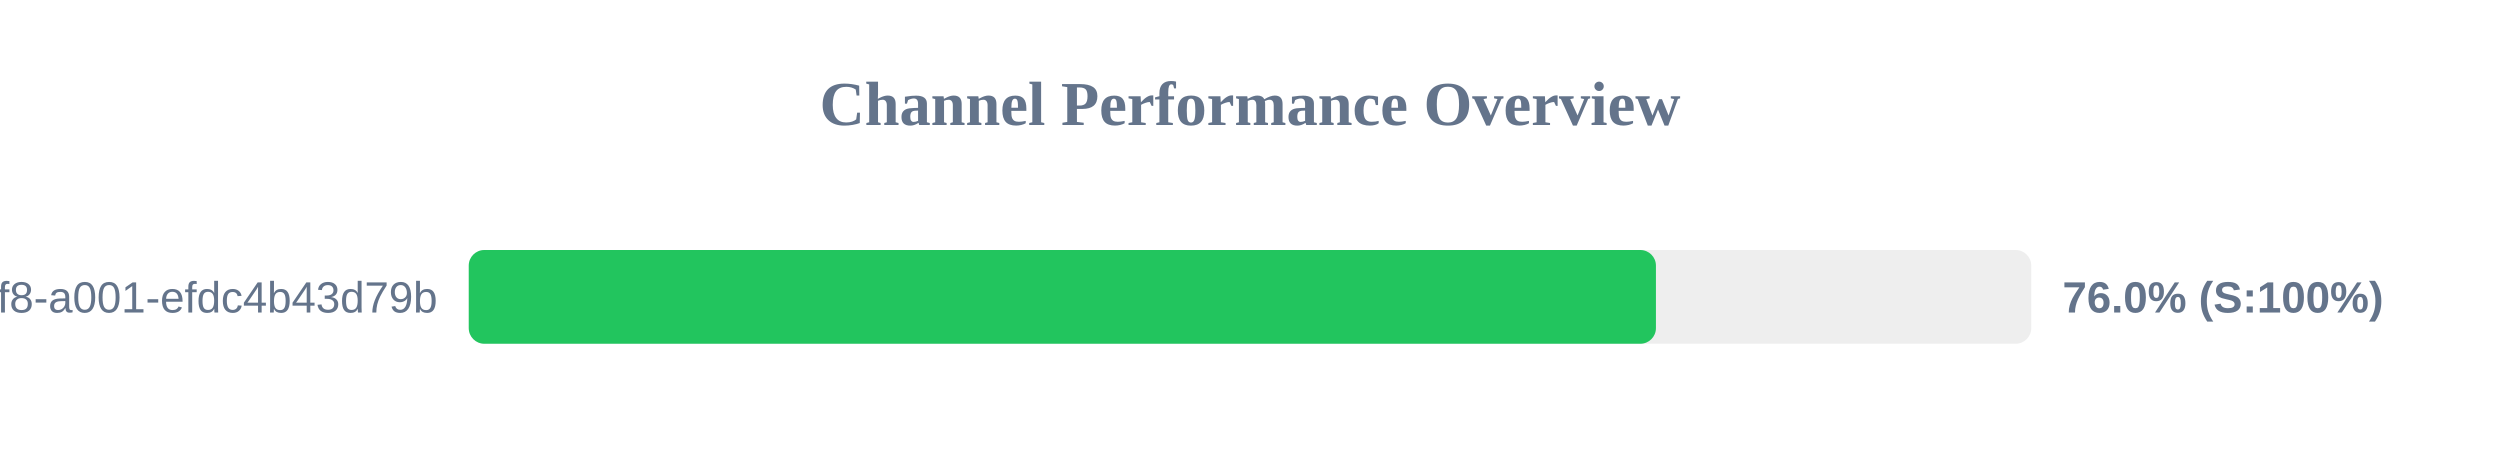
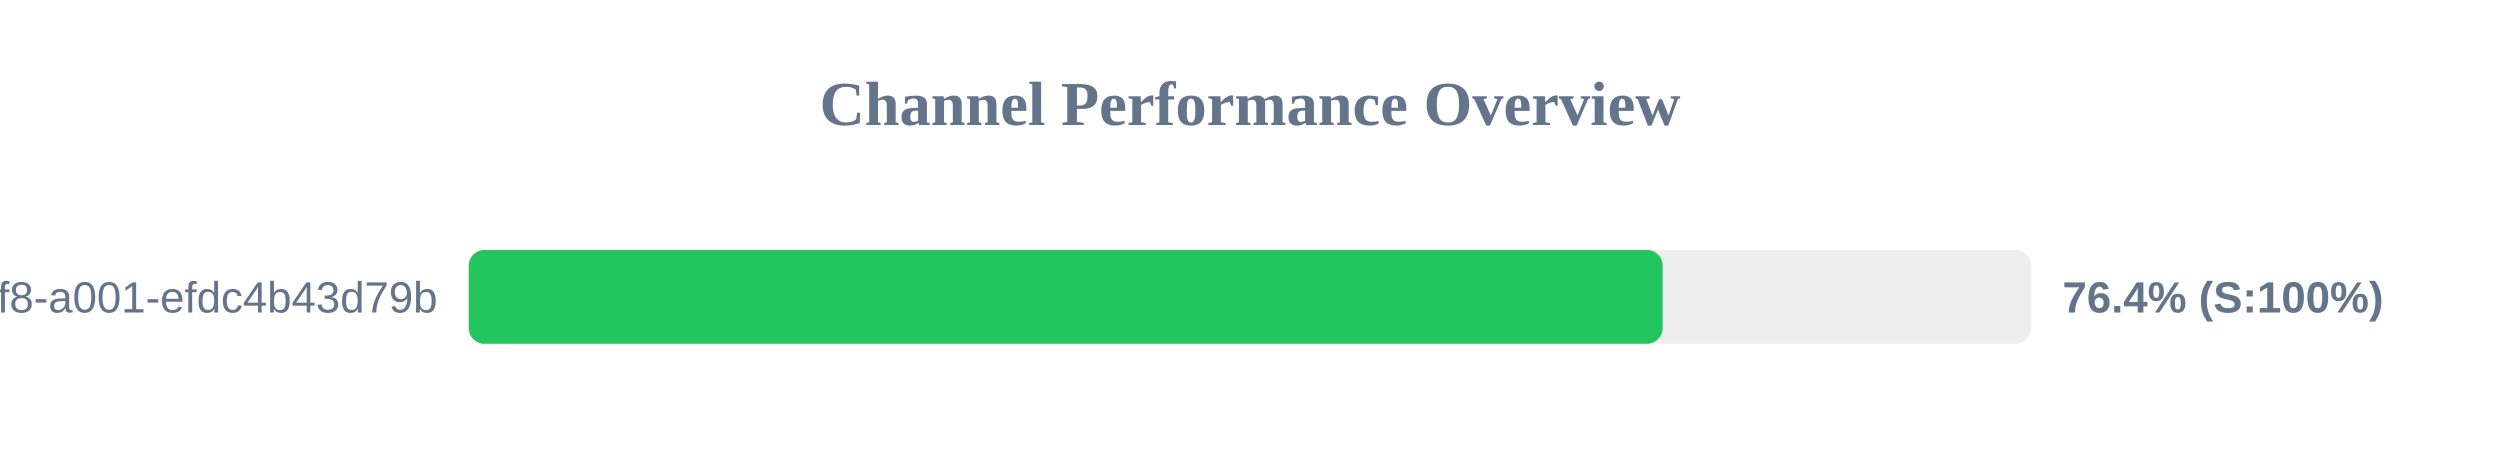
<svg xmlns="http://www.w3.org/2000/svg" width="800" height="150" version="1.1">
  <style>
        .row { font: 14px Arial; fill: #64748b; }
        .score { font: bold 14px Arial; fill: #64748b; }
    </style>
  <text x="400" y="40" text-anchor="middle" font-size="20px" font-weight="bold" fill="#64748b">Channel Performance Overview</text>
  <rect x="150" y="80" width="500" height="30" fill="#eee" rx="5" />
-   <rect x="150" y="80" width="379.9" height="30" fill="#22c55e" rx="5" />
+   <rect x="150" y="80" width="382.05" height="30" fill="#22c55e" rx="5" />
  <text x="140" y="100" text-anchor="end" class="row">?uuid=1fdb6b30-5371-4ff8-a001-efdc4b43d79b</text>
-   <text x="660" y="100" text-anchor="start" class="score">76.0% (S:100%)</text>
+   <text x="660" y="100" text-anchor="start" class="score">76.4% (S:100%)</text>
</svg>
